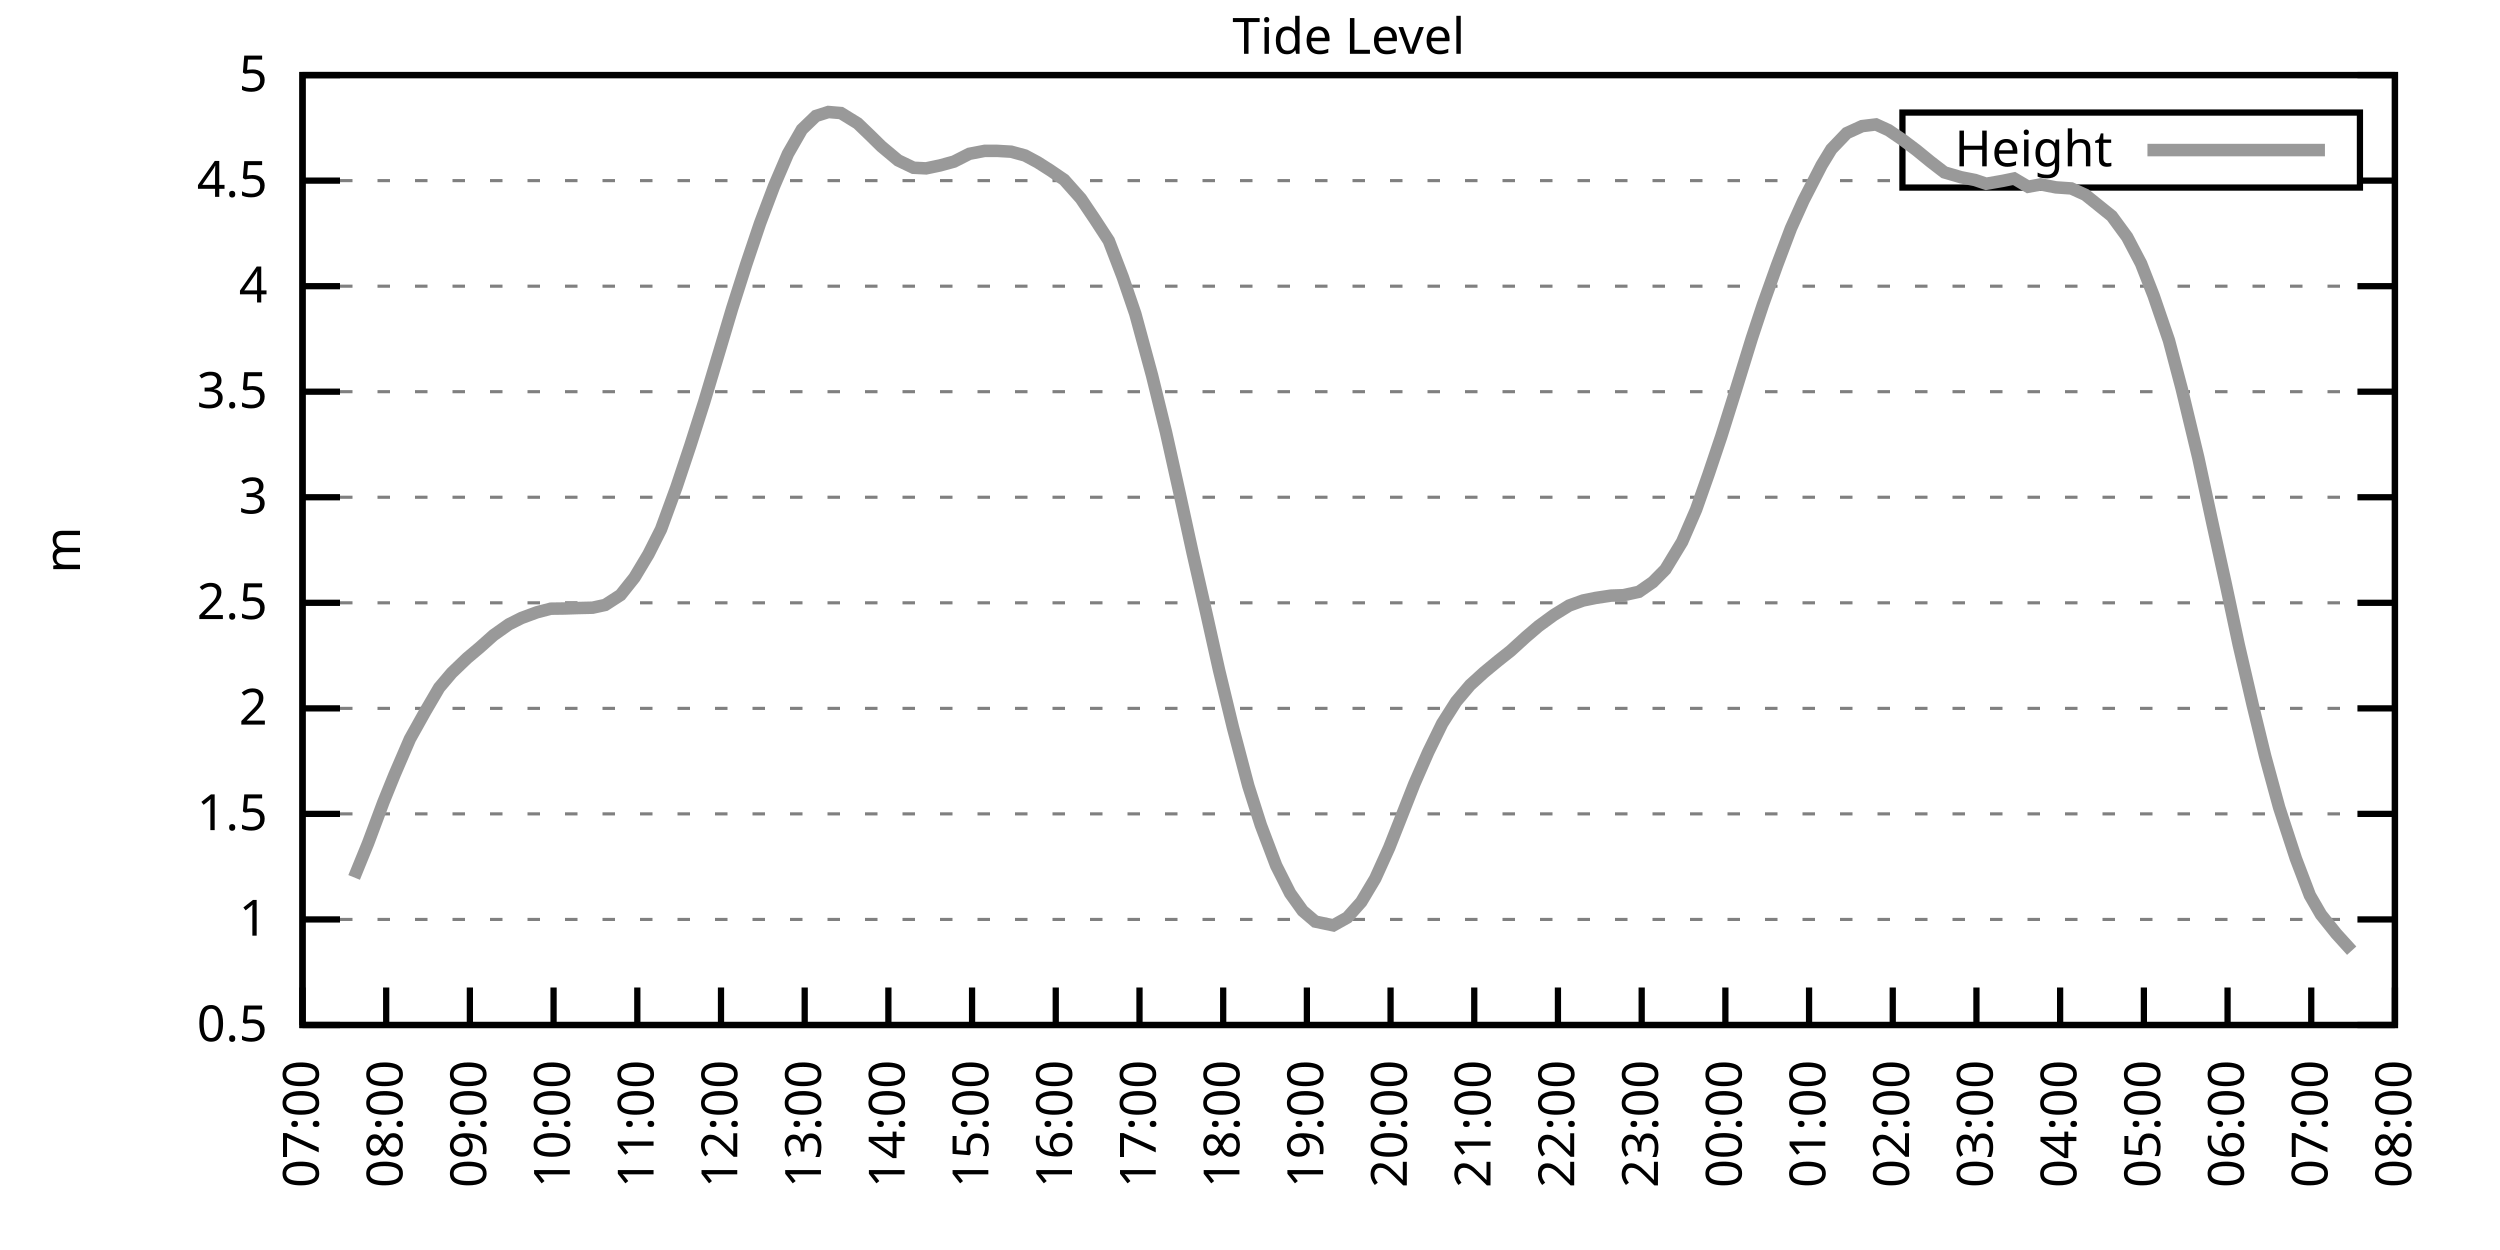
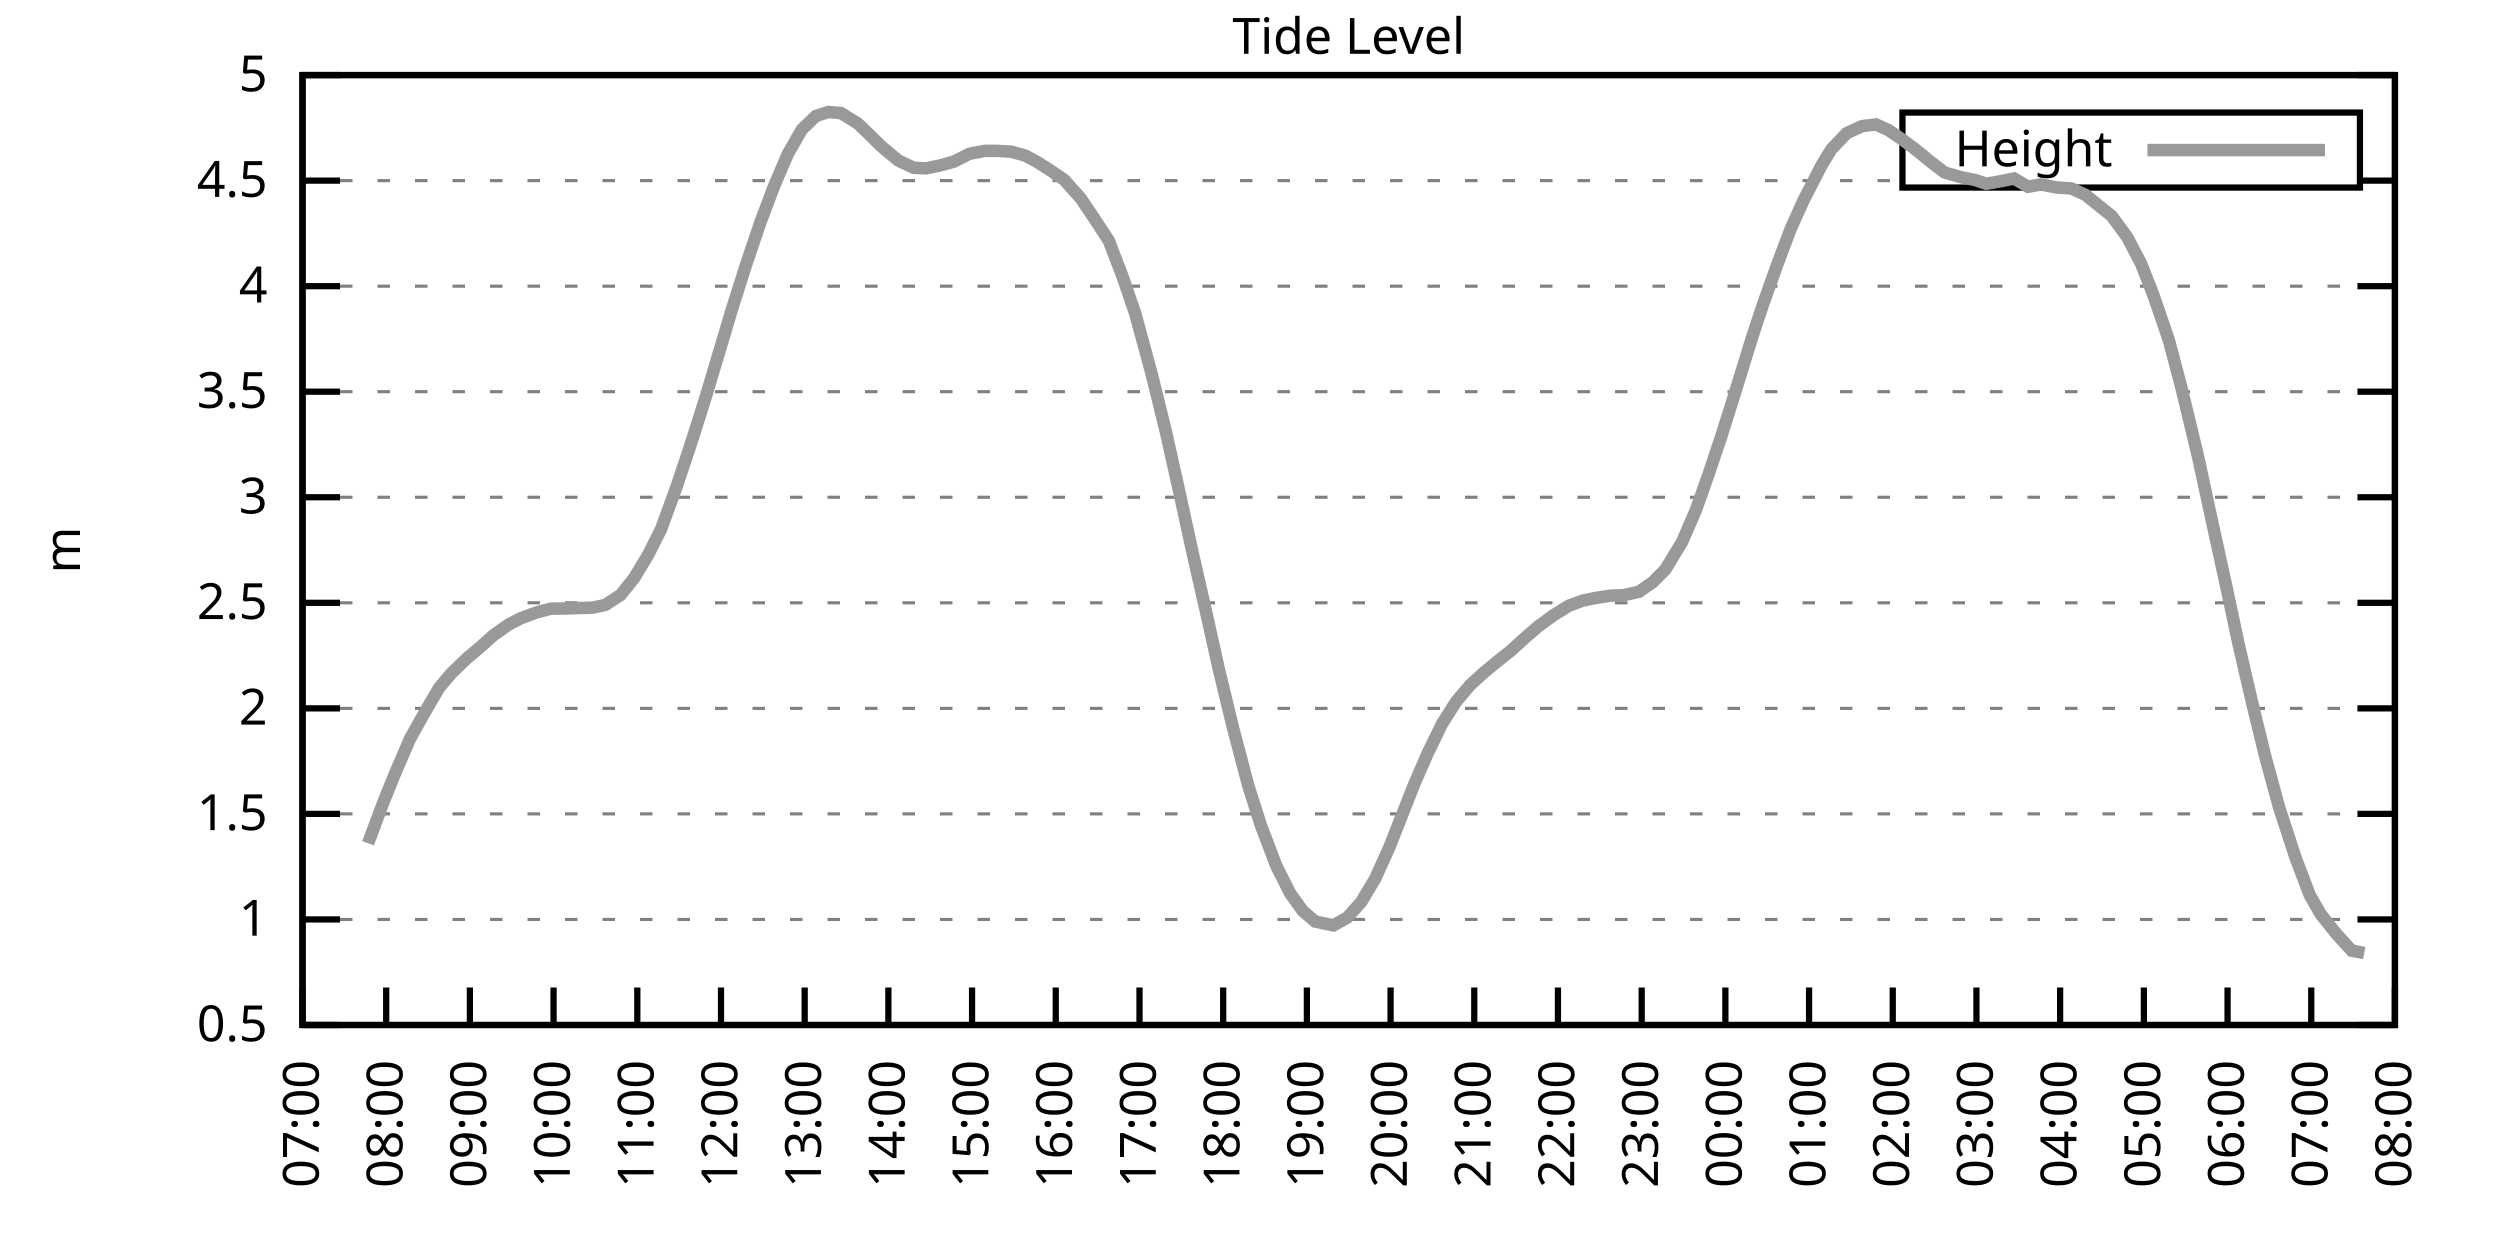
<svg xmlns="http://www.w3.org/2000/svg" xmlns:xlink="http://www.w3.org/1999/xlink" width="400" height="200" viewBox="0 0 400 200">
  <g id="gnuplot_canvas">
    <rect x="0" y="0" width="400" height="200" fill="none" />
    <defs>
      <circle id="gpDot" r="0.5" stroke-width="0.5" stroke="currentColor" />
      <path id="gpPt0" stroke-width="0.333" stroke="currentColor" d="M-1,0 h2 M0,-1 v2" />
      <path id="gpPt1" stroke-width="0.333" stroke="currentColor" d="M-1,-1 L1,1 M1,-1 L-1,1" />
      <path id="gpPt2" stroke-width="0.333" stroke="currentColor" d="M-1,0 L1,0 M0,-1 L0,1 M-1,-1 L1,1 M-1,1 L1,-1" />
      <rect id="gpPt3" stroke-width="0.333" stroke="currentColor" x="-1" y="-1" width="2" height="2" />
      <rect id="gpPt4" stroke-width="0.333" stroke="currentColor" fill="currentColor" x="-1" y="-1" width="2" height="2" />
      <circle id="gpPt5" stroke-width="0.333" stroke="currentColor" cx="0" cy="0" r="1" />
      <use xlink:href="#gpPt5" id="gpPt6" fill="currentColor" stroke="none" />
      <path id="gpPt7" stroke-width="0.333" stroke="currentColor" d="M0,-1.33 L-1.33,0.67 L1.33,0.67 z" />
      <use xlink:href="#gpPt7" id="gpPt8" fill="currentColor" stroke="none" />
      <use xlink:href="#gpPt7" id="gpPt9" stroke="currentColor" transform="rotate(180)" />
      <use xlink:href="#gpPt9" id="gpPt10" fill="currentColor" stroke="none" />
      <use xlink:href="#gpPt3" id="gpPt11" stroke="currentColor" transform="rotate(45)" />
      <use xlink:href="#gpPt11" id="gpPt12" fill="currentColor" stroke="none" />
      <path id="gpPt13" stroke-width="0.333" stroke="currentColor" d="M0,1.330 L1.265,0.411 L0.782,-1.067 L-0.782,-1.076 L-1.265,0.411 z" />
      <use xlink:href="#gpPt13" id="gpPt14" fill="currentColor" stroke="none" />
      <filter id="textbox" filterUnits="objectBoundingBox" x="0" y="0" height="1" width="1">
        <feFlood flood-color="white" flood-opacity="1" result="bgnd" />
        <feComposite in="SourceGraphic" in2="bgnd" operator="atop" />
      </filter>
      <filter id="greybox" filterUnits="objectBoundingBox" x="0" y="0" height="1" width="1">
        <feFlood flood-color="lightgrey" flood-opacity="1" result="grey" />
        <feComposite in="SourceGraphic" in2="grey" operator="atop" />
      </filter>
    </defs>
    <g fill="none" color="white" stroke="currentColor" stroke-width="1.00" stroke-linecap="butt" stroke-linejoin="miter">
</g>
    <g fill="none" color="black" stroke="currentColor" stroke-width="1.00" stroke-linecap="butt" stroke-linejoin="miter">
      <g stroke="none" shape-rendering="crispEdges">
        <polygon fill="rgb(255, 255, 255)" points="48.40,164.00 383.18,164.00 383.18,12.02 48.40,12.02 " />
      </g>
    </g>
    <g fill="none" color="black" stroke="currentColor" stroke-width="1.00" stroke-linecap="butt" stroke-linejoin="miter">
</g>
    <g fill="none" color="black" stroke="black" stroke-width="0.50" stroke-linecap="butt" stroke-linejoin="miter">
</g>
    <g fill="none" color="gray" stroke="currentColor" stroke-width="0.50" stroke-linecap="butt" stroke-linejoin="miter">
      <path stroke="gray" stroke-dasharray="2,4" class="gridline" d="M48.40,164.00 L383.19,164.00  " />
    </g>
    <g fill="none" color="gray" stroke="gray" stroke-width="1.00" stroke-linecap="butt" stroke-linejoin="miter">
</g>
    <g fill="none" color="black" stroke="currentColor" stroke-width="1.00" stroke-linecap="butt" stroke-linejoin="miter">
      <path stroke="black" d="M48.40,164.00 L54.40,164.00 M383.19,164.00 L377.19,164.00  " />
      <g transform="translate(42.80,166.60)" stroke="none" fill="black" font-family="Sans" font-size="8.00" text-anchor="end">
        <text>
          <tspan font-family="Sans"> 0.5</tspan>
        </text>
      </g>
    </g>
    <g fill="none" color="black" stroke="currentColor" stroke-width="1.00" stroke-linecap="butt" stroke-linejoin="miter">
</g>
    <g fill="none" color="black" stroke="black" stroke-width="0.50" stroke-linecap="butt" stroke-linejoin="miter">
</g>
    <g fill="none" color="gray" stroke="currentColor" stroke-width="0.50" stroke-linecap="butt" stroke-linejoin="miter">
      <path stroke="gray" stroke-dasharray="2,4" class="gridline" d="M48.40,147.11 L383.19,147.11  " />
    </g>
    <g fill="none" color="gray" stroke="gray" stroke-width="1.00" stroke-linecap="butt" stroke-linejoin="miter">
</g>
    <g fill="none" color="black" stroke="currentColor" stroke-width="1.00" stroke-linecap="butt" stroke-linejoin="miter">
      <path stroke="black" d="M48.40,147.11 L54.40,147.11 M383.19,147.11 L377.19,147.11  " />
      <g transform="translate(42.80,149.71)" stroke="none" fill="black" font-family="Sans" font-size="8.00" text-anchor="end">
        <text>
          <tspan font-family="Sans"> 1</tspan>
        </text>
      </g>
    </g>
    <g fill="none" color="black" stroke="currentColor" stroke-width="1.00" stroke-linecap="butt" stroke-linejoin="miter">
</g>
    <g fill="none" color="black" stroke="black" stroke-width="0.50" stroke-linecap="butt" stroke-linejoin="miter">
</g>
    <g fill="none" color="gray" stroke="currentColor" stroke-width="0.50" stroke-linecap="butt" stroke-linejoin="miter">
      <path stroke="gray" stroke-dasharray="2,4" class="gridline" d="M48.40,130.22 L383.19,130.22  " />
    </g>
    <g fill="none" color="gray" stroke="gray" stroke-width="1.00" stroke-linecap="butt" stroke-linejoin="miter">
</g>
    <g fill="none" color="black" stroke="currentColor" stroke-width="1.00" stroke-linecap="butt" stroke-linejoin="miter">
      <path stroke="black" d="M48.40,130.22 L54.40,130.22 M383.19,130.22 L377.19,130.22  " />
      <g transform="translate(42.80,132.82)" stroke="none" fill="black" font-family="Sans" font-size="8.00" text-anchor="end">
        <text>
          <tspan font-family="Sans"> 1.5</tspan>
        </text>
      </g>
    </g>
    <g fill="none" color="black" stroke="currentColor" stroke-width="1.00" stroke-linecap="butt" stroke-linejoin="miter">
</g>
    <g fill="none" color="black" stroke="black" stroke-width="0.50" stroke-linecap="butt" stroke-linejoin="miter">
</g>
    <g fill="none" color="gray" stroke="currentColor" stroke-width="0.50" stroke-linecap="butt" stroke-linejoin="miter">
      <path stroke="gray" stroke-dasharray="2,4" class="gridline" d="M48.40,113.34 L383.19,113.34  " />
    </g>
    <g fill="none" color="gray" stroke="gray" stroke-width="1.00" stroke-linecap="butt" stroke-linejoin="miter">
</g>
    <g fill="none" color="black" stroke="currentColor" stroke-width="1.00" stroke-linecap="butt" stroke-linejoin="miter">
      <path stroke="black" d="M48.40,113.34 L54.40,113.34 M383.19,113.34 L377.19,113.34  " />
      <g transform="translate(42.80,115.94)" stroke="none" fill="black" font-family="Sans" font-size="8.00" text-anchor="end">
        <text>
          <tspan font-family="Sans"> 2</tspan>
        </text>
      </g>
    </g>
    <g fill="none" color="black" stroke="currentColor" stroke-width="1.00" stroke-linecap="butt" stroke-linejoin="miter">
</g>
    <g fill="none" color="black" stroke="black" stroke-width="0.50" stroke-linecap="butt" stroke-linejoin="miter">
</g>
    <g fill="none" color="gray" stroke="currentColor" stroke-width="0.50" stroke-linecap="butt" stroke-linejoin="miter">
      <path stroke="gray" stroke-dasharray="2,4" class="gridline" d="M48.40,96.45 L383.19,96.45  " />
    </g>
    <g fill="none" color="gray" stroke="gray" stroke-width="1.00" stroke-linecap="butt" stroke-linejoin="miter">
</g>
    <g fill="none" color="black" stroke="currentColor" stroke-width="1.00" stroke-linecap="butt" stroke-linejoin="miter">
      <path stroke="black" d="M48.40,96.45 L54.40,96.45 M383.19,96.45 L377.19,96.45  " />
      <g transform="translate(42.80,99.05)" stroke="none" fill="black" font-family="Sans" font-size="8.00" text-anchor="end">
        <text>
          <tspan font-family="Sans"> 2.5</tspan>
        </text>
      </g>
    </g>
    <g fill="none" color="black" stroke="currentColor" stroke-width="1.00" stroke-linecap="butt" stroke-linejoin="miter">
</g>
    <g fill="none" color="black" stroke="black" stroke-width="0.50" stroke-linecap="butt" stroke-linejoin="miter">
</g>
    <g fill="none" color="gray" stroke="currentColor" stroke-width="0.50" stroke-linecap="butt" stroke-linejoin="miter">
      <path stroke="gray" stroke-dasharray="2,4" class="gridline" d="M48.40,79.56 L383.19,79.56  " />
    </g>
    <g fill="none" color="gray" stroke="gray" stroke-width="1.00" stroke-linecap="butt" stroke-linejoin="miter">
</g>
    <g fill="none" color="black" stroke="currentColor" stroke-width="1.00" stroke-linecap="butt" stroke-linejoin="miter">
      <path stroke="black" d="M48.40,79.56 L54.40,79.56 M383.19,79.56 L377.19,79.56  " />
      <g transform="translate(42.80,82.16)" stroke="none" fill="black" font-family="Sans" font-size="8.00" text-anchor="end">
        <text>
          <tspan font-family="Sans"> 3</tspan>
        </text>
      </g>
    </g>
    <g fill="none" color="black" stroke="currentColor" stroke-width="1.00" stroke-linecap="butt" stroke-linejoin="miter">
</g>
    <g fill="none" color="black" stroke="black" stroke-width="0.50" stroke-linecap="butt" stroke-linejoin="miter">
</g>
    <g fill="none" color="gray" stroke="currentColor" stroke-width="0.50" stroke-linecap="butt" stroke-linejoin="miter">
      <path stroke="gray" stroke-dasharray="2,4" class="gridline" d="M48.40,62.67 L383.19,62.67  " />
    </g>
    <g fill="none" color="gray" stroke="gray" stroke-width="1.00" stroke-linecap="butt" stroke-linejoin="miter">
</g>
    <g fill="none" color="black" stroke="currentColor" stroke-width="1.00" stroke-linecap="butt" stroke-linejoin="miter">
      <path stroke="black" d="M48.40,62.67 L54.40,62.67 M383.19,62.67 L377.19,62.67  " />
      <g transform="translate(42.80,65.27)" stroke="none" fill="black" font-family="Sans" font-size="8.00" text-anchor="end">
        <text>
          <tspan font-family="Sans"> 3.5</tspan>
        </text>
      </g>
    </g>
    <g fill="none" color="black" stroke="currentColor" stroke-width="1.00" stroke-linecap="butt" stroke-linejoin="miter">
</g>
    <g fill="none" color="black" stroke="black" stroke-width="0.50" stroke-linecap="butt" stroke-linejoin="miter">
</g>
    <g fill="none" color="gray" stroke="currentColor" stroke-width="0.50" stroke-linecap="butt" stroke-linejoin="miter">
      <path stroke="gray" stroke-dasharray="2,4" class="gridline" d="M48.40,45.79 L383.19,45.79  " />
    </g>
    <g fill="none" color="gray" stroke="gray" stroke-width="1.00" stroke-linecap="butt" stroke-linejoin="miter">
</g>
    <g fill="none" color="black" stroke="currentColor" stroke-width="1.00" stroke-linecap="butt" stroke-linejoin="miter">
      <path stroke="black" d="M48.40,45.79 L54.40,45.79 M383.19,45.79 L377.19,45.79  " />
      <g transform="translate(42.80,48.39)" stroke="none" fill="black" font-family="Sans" font-size="8.00" text-anchor="end">
        <text>
          <tspan font-family="Sans"> 4</tspan>
        </text>
      </g>
    </g>
    <g fill="none" color="black" stroke="currentColor" stroke-width="1.00" stroke-linecap="butt" stroke-linejoin="miter">
</g>
    <g fill="none" color="black" stroke="black" stroke-width="0.50" stroke-linecap="butt" stroke-linejoin="miter">
</g>
    <g fill="none" color="gray" stroke="currentColor" stroke-width="0.50" stroke-linecap="butt" stroke-linejoin="miter">
      <path stroke="gray" stroke-dasharray="2,4" class="gridline" d="M48.40,28.90 L304.39,28.90 M377.59,28.90 L383.19,28.90  " />
    </g>
    <g fill="none" color="gray" stroke="gray" stroke-width="1.00" stroke-linecap="butt" stroke-linejoin="miter">
</g>
    <g fill="none" color="black" stroke="currentColor" stroke-width="1.00" stroke-linecap="butt" stroke-linejoin="miter">
      <path stroke="black" d="M48.40,28.90 L54.40,28.90 M383.19,28.90 L377.19,28.90  " />
      <g transform="translate(42.80,31.50)" stroke="none" fill="black" font-family="Sans" font-size="8.00" text-anchor="end">
        <text>
          <tspan font-family="Sans"> 4.5</tspan>
        </text>
      </g>
    </g>
    <g fill="none" color="black" stroke="currentColor" stroke-width="1.00" stroke-linecap="butt" stroke-linejoin="miter">
</g>
    <g fill="none" color="black" stroke="black" stroke-width="0.50" stroke-linecap="butt" stroke-linejoin="miter">
</g>
    <g fill="none" color="gray" stroke="currentColor" stroke-width="0.50" stroke-linecap="butt" stroke-linejoin="miter">
      <path stroke="gray" stroke-dasharray="2,4" class="gridline" d="M48.40,12.01 L383.19,12.01  " />
    </g>
    <g fill="none" color="gray" stroke="gray" stroke-width="1.00" stroke-linecap="butt" stroke-linejoin="miter">
</g>
    <g fill="none" color="black" stroke="currentColor" stroke-width="1.00" stroke-linecap="butt" stroke-linejoin="miter">
      <path stroke="black" d="M48.40,12.01 L54.40,12.01 M383.19,12.01 L377.19,12.01  " />
      <g transform="translate(42.80,14.61)" stroke="none" fill="black" font-family="Sans" font-size="8.00" text-anchor="end">
        <text>
          <tspan font-family="Sans"> 5</tspan>
        </text>
      </g>
    </g>
    <g fill="none" color="black" stroke="currentColor" stroke-width="1.00" stroke-linecap="butt" stroke-linejoin="miter">
      <path stroke="black" d="M48.40,164.00 L48.40,158.00  " />
      <g transform="translate(51.00,169.60) rotate(270.00)" stroke="none" fill="black" font-family="Sans" font-size="8.00" text-anchor="end">
        <text>
          <tspan font-family="Sans">07:00</tspan>
        </text>
      </g>
    </g>
    <g fill="none" color="black" stroke="currentColor" stroke-width="1.00" stroke-linecap="butt" stroke-linejoin="miter">
      <path stroke="black" d="M61.79,164.00 L61.79,158.00  " />
      <g transform="translate(64.39,169.60) rotate(270.00)" stroke="none" fill="black" font-family="Sans" font-size="8.00" text-anchor="end">
        <text>
          <tspan font-family="Sans">08:00</tspan>
        </text>
      </g>
    </g>
    <g fill="none" color="black" stroke="currentColor" stroke-width="1.00" stroke-linecap="butt" stroke-linejoin="miter">
      <path stroke="black" d="M75.18,164.00 L75.18,158.00  " />
      <g transform="translate(77.78,169.60) rotate(270.00)" stroke="none" fill="black" font-family="Sans" font-size="8.00" text-anchor="end">
        <text>
          <tspan font-family="Sans">09:00</tspan>
        </text>
      </g>
    </g>
    <g fill="none" color="black" stroke="currentColor" stroke-width="1.00" stroke-linecap="butt" stroke-linejoin="miter">
      <path stroke="black" d="M88.57,164.00 L88.57,158.00  " />
      <g transform="translate(91.17,169.60) rotate(270.00)" stroke="none" fill="black" font-family="Sans" font-size="8.00" text-anchor="end">
        <text>
          <tspan font-family="Sans">10:00</tspan>
        </text>
      </g>
    </g>
    <g fill="none" color="black" stroke="currentColor" stroke-width="1.00" stroke-linecap="butt" stroke-linejoin="miter">
      <path stroke="black" d="M101.97,164.00 L101.97,158.00  " />
      <g transform="translate(104.57,169.60) rotate(270.00)" stroke="none" fill="black" font-family="Sans" font-size="8.00" text-anchor="end">
        <text>
          <tspan font-family="Sans">11:00</tspan>
        </text>
      </g>
    </g>
    <g fill="none" color="black" stroke="currentColor" stroke-width="1.00" stroke-linecap="butt" stroke-linejoin="miter">
      <path stroke="black" d="M115.36,164.00 L115.36,158.00  " />
      <g transform="translate(117.96,169.60) rotate(270.00)" stroke="none" fill="black" font-family="Sans" font-size="8.00" text-anchor="end">
        <text>
          <tspan font-family="Sans">12:00</tspan>
        </text>
      </g>
    </g>
    <g fill="none" color="black" stroke="currentColor" stroke-width="1.00" stroke-linecap="butt" stroke-linejoin="miter">
      <path stroke="black" d="M128.75,164.00 L128.75,158.00  " />
      <g transform="translate(131.35,169.60) rotate(270.00)" stroke="none" fill="black" font-family="Sans" font-size="8.00" text-anchor="end">
        <text>
          <tspan font-family="Sans">13:00</tspan>
        </text>
      </g>
    </g>
    <g fill="none" color="black" stroke="currentColor" stroke-width="1.00" stroke-linecap="butt" stroke-linejoin="miter">
      <path stroke="black" d="M142.14,164.00 L142.14,158.00  " />
      <g transform="translate(144.74,169.60) rotate(270.00)" stroke="none" fill="black" font-family="Sans" font-size="8.00" text-anchor="end">
        <text>
          <tspan font-family="Sans">14:00</tspan>
        </text>
      </g>
    </g>
    <g fill="none" color="black" stroke="currentColor" stroke-width="1.00" stroke-linecap="butt" stroke-linejoin="miter">
      <path stroke="black" d="M155.53,164.00 L155.53,158.00  " />
      <g transform="translate(158.13,169.60) rotate(270.00)" stroke="none" fill="black" font-family="Sans" font-size="8.00" text-anchor="end">
        <text>
          <tspan font-family="Sans">15:00</tspan>
        </text>
      </g>
    </g>
    <g fill="none" color="black" stroke="currentColor" stroke-width="1.00" stroke-linecap="butt" stroke-linejoin="miter">
      <path stroke="black" d="M168.92,164.00 L168.92,158.00  " />
      <g transform="translate(171.52,169.60) rotate(270.00)" stroke="none" fill="black" font-family="Sans" font-size="8.00" text-anchor="end">
        <text>
          <tspan font-family="Sans">16:00</tspan>
        </text>
      </g>
    </g>
    <g fill="none" color="black" stroke="currentColor" stroke-width="1.00" stroke-linecap="butt" stroke-linejoin="miter">
      <path stroke="black" d="M182.32,164.00 L182.32,158.00  " />
      <g transform="translate(184.92,169.60) rotate(270.00)" stroke="none" fill="black" font-family="Sans" font-size="8.00" text-anchor="end">
        <text>
          <tspan font-family="Sans">17:00</tspan>
        </text>
      </g>
    </g>
    <g fill="none" color="black" stroke="currentColor" stroke-width="1.00" stroke-linecap="butt" stroke-linejoin="miter">
      <path stroke="black" d="M195.71,164.00 L195.71,158.00  " />
      <g transform="translate(198.31,169.60) rotate(270.00)" stroke="none" fill="black" font-family="Sans" font-size="8.00" text-anchor="end">
        <text>
          <tspan font-family="Sans">18:00</tspan>
        </text>
      </g>
    </g>
    <g fill="none" color="black" stroke="currentColor" stroke-width="1.00" stroke-linecap="butt" stroke-linejoin="miter">
      <path stroke="black" d="M209.10,164.00 L209.10,158.00  " />
      <g transform="translate(211.70,169.60) rotate(270.00)" stroke="none" fill="black" font-family="Sans" font-size="8.00" text-anchor="end">
        <text>
          <tspan font-family="Sans">19:00</tspan>
        </text>
      </g>
    </g>
    <g fill="none" color="black" stroke="currentColor" stroke-width="1.00" stroke-linecap="butt" stroke-linejoin="miter">
      <path stroke="black" d="M222.49,164.00 L222.49,158.00  " />
      <g transform="translate(225.09,169.60) rotate(270.00)" stroke="none" fill="black" font-family="Sans" font-size="8.00" text-anchor="end">
        <text>
          <tspan font-family="Sans">20:00</tspan>
        </text>
      </g>
    </g>
    <g fill="none" color="black" stroke="currentColor" stroke-width="1.00" stroke-linecap="butt" stroke-linejoin="miter">
      <path stroke="black" d="M235.88,164.00 L235.88,158.00  " />
      <g transform="translate(238.48,169.60) rotate(270.00)" stroke="none" fill="black" font-family="Sans" font-size="8.00" text-anchor="end">
        <text>
          <tspan font-family="Sans">21:00</tspan>
        </text>
      </g>
    </g>
    <g fill="none" color="black" stroke="currentColor" stroke-width="1.00" stroke-linecap="butt" stroke-linejoin="miter">
      <path stroke="black" d="M249.27,164.00 L249.27,158.00  " />
      <g transform="translate(251.87,169.60) rotate(270.00)" stroke="none" fill="black" font-family="Sans" font-size="8.00" text-anchor="end">
        <text>
          <tspan font-family="Sans">22:00</tspan>
        </text>
      </g>
    </g>
    <g fill="none" color="black" stroke="currentColor" stroke-width="1.00" stroke-linecap="butt" stroke-linejoin="miter">
      <path stroke="black" d="M262.67,164.00 L262.67,158.00  " />
      <g transform="translate(265.27,169.60) rotate(270.00)" stroke="none" fill="black" font-family="Sans" font-size="8.00" text-anchor="end">
        <text>
          <tspan font-family="Sans">23:00</tspan>
        </text>
      </g>
    </g>
    <g fill="none" color="black" stroke="currentColor" stroke-width="1.00" stroke-linecap="butt" stroke-linejoin="miter">
      <path stroke="black" d="M276.06,164.00 L276.06,158.00  " />
      <g transform="translate(278.66,169.60) rotate(270.00)" stroke="none" fill="black" font-family="Sans" font-size="8.00" text-anchor="end">
        <text>
          <tspan font-family="Sans">00:00</tspan>
        </text>
      </g>
    </g>
    <g fill="none" color="black" stroke="currentColor" stroke-width="1.00" stroke-linecap="butt" stroke-linejoin="miter">
      <path stroke="black" d="M289.45,164.00 L289.45,158.00  " />
      <g transform="translate(292.05,169.60) rotate(270.00)" stroke="none" fill="black" font-family="Sans" font-size="8.00" text-anchor="end">
        <text>
          <tspan font-family="Sans">01:00</tspan>
        </text>
      </g>
    </g>
    <g fill="none" color="black" stroke="currentColor" stroke-width="1.00" stroke-linecap="butt" stroke-linejoin="miter">
      <path stroke="black" d="M302.84,164.00 L302.84,158.00  " />
      <g transform="translate(305.44,169.60) rotate(270.00)" stroke="none" fill="black" font-family="Sans" font-size="8.00" text-anchor="end">
        <text>
          <tspan font-family="Sans">02:00</tspan>
        </text>
      </g>
    </g>
    <g fill="none" color="black" stroke="currentColor" stroke-width="1.00" stroke-linecap="butt" stroke-linejoin="miter">
      <path stroke="black" d="M316.23,164.00 L316.23,158.00  " />
      <g transform="translate(318.83,169.60) rotate(270.00)" stroke="none" fill="black" font-family="Sans" font-size="8.00" text-anchor="end">
        <text>
          <tspan font-family="Sans">03:00</tspan>
        </text>
      </g>
    </g>
    <g fill="none" color="black" stroke="currentColor" stroke-width="1.00" stroke-linecap="butt" stroke-linejoin="miter">
      <path stroke="black" d="M329.62,164.00 L329.62,158.00  " />
      <g transform="translate(332.22,169.60) rotate(270.00)" stroke="none" fill="black" font-family="Sans" font-size="8.00" text-anchor="end">
        <text>
          <tspan font-family="Sans">04:00</tspan>
        </text>
      </g>
    </g>
    <g fill="none" color="black" stroke="currentColor" stroke-width="1.00" stroke-linecap="butt" stroke-linejoin="miter">
      <path stroke="black" d="M343.02,164.00 L343.02,158.00  " />
      <g transform="translate(345.62,169.60) rotate(270.00)" stroke="none" fill="black" font-family="Sans" font-size="8.00" text-anchor="end">
        <text>
          <tspan font-family="Sans">05:00</tspan>
        </text>
      </g>
    </g>
    <g fill="none" color="black" stroke="currentColor" stroke-width="1.00" stroke-linecap="butt" stroke-linejoin="miter">
      <path stroke="black" d="M356.41,164.00 L356.41,158.00  " />
      <g transform="translate(359.01,169.60) rotate(270.00)" stroke="none" fill="black" font-family="Sans" font-size="8.00" text-anchor="end">
        <text>
          <tspan font-family="Sans">06:00</tspan>
        </text>
      </g>
    </g>
    <g fill="none" color="black" stroke="currentColor" stroke-width="1.00" stroke-linecap="butt" stroke-linejoin="miter">
      <path stroke="black" d="M369.80,164.00 L369.80,158.00  " />
      <g transform="translate(372.40,169.60) rotate(270.00)" stroke="none" fill="black" font-family="Sans" font-size="8.00" text-anchor="end">
        <text>
          <tspan font-family="Sans">07:00</tspan>
        </text>
      </g>
    </g>
    <g fill="none" color="black" stroke="currentColor" stroke-width="1.00" stroke-linecap="butt" stroke-linejoin="miter">
      <path stroke="black" d="M383.19,164.00 L383.19,158.00  " />
      <g transform="translate(385.79,169.60) rotate(270.00)" stroke="none" fill="black" font-family="Sans" font-size="8.00" text-anchor="end">
        <text>
          <tspan font-family="Sans">08:00</tspan>
        </text>
      </g>
    </g>
    <g fill="none" color="black" stroke="currentColor" stroke-width="1.00" stroke-linecap="butt" stroke-linejoin="miter">
</g>
    <g fill="none" color="black" stroke="currentColor" stroke-width="1.00" stroke-linecap="butt" stroke-linejoin="miter">
      <path stroke="black" d="M48.40,12.01 L48.40,164.00 L383.19,164.00 L383.19,12.01 L48.40,12.01 Z  " />
    </g>
    <g fill="none" color="black" stroke="currentColor" stroke-width="1.00" stroke-linecap="butt" stroke-linejoin="miter">
</g>
    <g fill="none" color="black" stroke="currentColor" stroke-width="1.00" stroke-linecap="butt" stroke-linejoin="miter">
      <path stroke="black" d="M304.39,30.01 L304.39,18.01 L377.59,18.01 L377.59,30.01 L304.39,30.01 Z  " />
    </g>
    <g id="Tide_level_plot_1">
      <g fill="none" color="white" stroke="black" stroke-width="2.00" stroke-linecap="butt" stroke-linejoin="miter">
</g>
      <g fill="none" color="black" stroke="currentColor" stroke-width="2.00" stroke-linecap="butt" stroke-linejoin="miter">
        <g transform="translate(337.99,26.61)" stroke="none" fill="black" font-family="Sans" font-size="8.00" text-anchor="end">
          <text>
            <tspan font-family="Sans">Height</tspan>
          </text>
        </g>
      </g>
      <g fill="none" color="black" stroke="currentColor" stroke-width="2.00" stroke-linecap="butt" stroke-linejoin="miter">
-         <path stroke="rgb(153, 153, 153)" d="M343.59,24.01 L371.99,24.01 M56.66,140.39 L58.89,134.92 L61.35,128.33 L63.13,123.94 L65.59,118.23 L68.04,113.84   L70.27,110.03 L72.28,107.66 L74.74,105.30 L76.75,103.61 L78.98,101.62 L81.43,99.89 L83.44,98.88 L85.90,97.97   L88.13,97.39 L90.36,97.36 L92.37,97.29 L94.82,97.23 L96.83,96.79 L99.29,95.20 L101.52,92.40 L103.75,88.68   L105.76,84.69 L108.22,77.97 L110.45,71.29 L112.68,64.29 L115.13,56.12 L117.14,49.37 L119.38,42.34 L121.61,35.72   L123.84,29.81 L126.07,24.61 L128.30,20.72 L130.54,18.56 L132.54,17.92 L134.55,18.09 L137.23,19.74 L139.24,21.67   L141.03,23.43 L143.70,25.66 L146.16,26.84 L148.17,26.94 L150.40,26.47 L152.63,25.86 L155.09,24.61 L157.54,24.14   L159.55,24.14 L161.78,24.27 L164.01,24.88 L166.02,25.96 L168.03,27.24 L170.26,28.76 L172.94,31.77 L175.17,35.08   L177.41,38.52 L179.64,44.33 L181.65,50.21 L184.32,60.04 L186.56,69.16 L188.79,79.16 L190.80,88.38 L193.03,98.17   L195.04,107.19 L197.27,116.41 L199.73,125.73 L201.73,132.01 L204.19,138.50 L206.42,142.92 L208.43,145.73 L210.44,147.45   L213.34,148.06 L215.57,146.81 L217.80,144.31 L220.04,140.56 L222.27,135.63 L223.83,131.68 L226.29,125.43 L228.52,120.33   L230.75,115.77 L232.98,112.26 L235.21,109.62 L237.44,107.59 L239.68,105.74 L241.69,104.15 L244.14,101.92 L246.15,100.20   L248.60,98.41 L251.06,96.89 L253.29,96.08 L255.30,95.67 L257.76,95.30 L259.76,95.23 L262.22,94.69 L264.45,93.14   L266.46,91.11 L269.14,86.69 L271.37,81.55 L273.38,75.85 L275.39,69.87 L277.62,62.77 L280.30,54.09 L282.08,48.72   L284.32,42.44 L286.55,36.53 L288.56,32.07 L291.46,26.43 L293.02,23.87 L295.48,21.30 L297.93,20.18 L300.16,19.91   L302.17,20.83 L304.40,22.35 L306.63,24.03 L308.87,25.86 L311.10,27.58 L313.78,28.36 L316.01,28.80 L317.79,29.40   L320.47,28.93 L322.26,28.56 L324.49,29.88 L326.50,29.51 L328.95,29.98 L331.41,30.15 L333.64,31.16 L335.87,32.95   L337.88,34.57 L340.34,37.92 L342.57,42.17 L344.58,47.31 L347.03,54.47 L349.04,62.07 L351.72,73.21 L353.95,83.55   L356.18,93.71 L358.19,103.14 L360.42,112.76 L362.43,121.00 L364.66,129.18 L367.34,137.38 L369.58,143.26 L371.36,146.34   L373.82,149.41 L376.27,152.11  " />
+         <path stroke="rgb(153, 153, 153)" d="M343.59,24.01 L371.99,24.01 M58.89,134.92 L61.35,128.33 L63.13,123.94 L65.59,118.23 L68.04,113.84 L70.27,110.03   L72.28,107.66 L74.74,105.30 L76.75,103.61 L78.98,101.62 L81.43,99.89 L83.44,98.88 L85.90,97.97 L88.13,97.39   L90.36,97.36 L92.37,97.29 L94.82,97.23 L96.83,96.79 L99.29,95.20 L101.52,92.40 L103.75,88.68 L105.76,84.69   L108.22,77.97 L110.45,71.29 L112.68,64.29 L115.13,56.12 L117.14,49.37 L119.38,42.34 L121.61,35.72 L123.84,29.81   L126.07,24.61 L128.30,20.72 L130.54,18.56 L132.54,17.92 L134.55,18.09 L137.23,19.74 L139.24,21.67 L141.03,23.43   L143.70,25.66 L146.16,26.84 L148.17,26.94 L150.40,26.47 L152.63,25.86 L155.09,24.61 L157.54,24.14 L159.55,24.14   L161.78,24.27 L164.01,24.88 L166.02,25.96 L168.03,27.24 L170.26,28.76 L172.94,31.77 L175.17,35.08 L177.41,38.52   L179.64,44.33 L181.65,50.21 L184.32,60.04 L186.56,69.16 L188.79,79.16 L190.80,88.38 L193.03,98.17 L195.04,107.19   L197.27,116.41 L199.73,125.73 L201.73,132.01 L204.19,138.50 L206.42,142.92 L208.43,145.73 L210.44,147.45 L213.34,148.06   L215.57,146.81 L217.80,144.31 L220.04,140.56 L222.27,135.63 L223.83,131.68 L226.29,125.43 L228.52,120.33 L230.75,115.77   L232.98,112.26 L235.21,109.62 L237.44,107.59 L239.68,105.74 L241.69,104.15 L244.14,101.92 L246.15,100.20 L248.60,98.41   L251.06,96.89 L253.29,96.08 L255.30,95.67 L257.76,95.30 L259.76,95.23 L262.22,94.69 L264.45,93.14 L266.46,91.11   L269.14,86.69 L271.37,81.55 L273.38,75.85 L275.39,69.87 L277.62,62.77 L280.30,54.09 L282.08,48.72 L284.32,42.44   L286.55,36.53 L288.56,32.07 L291.46,26.43 L293.02,23.87 L295.48,21.30 L297.93,20.18 L300.16,19.91 L302.17,20.83   L304.40,22.35 L306.63,24.03 L308.87,25.86 L311.10,27.58 L313.78,28.36 L316.01,28.80 L317.79,29.40 L320.47,28.93   L322.26,28.56 L324.49,29.88 L326.50,29.51 L328.95,29.98 L331.41,30.15 L333.64,31.16 L335.87,32.95 L337.88,34.57   L340.34,37.92 L342.57,42.17 L344.58,47.31 L347.03,54.47 L349.04,62.07 L351.72,73.21 L353.95,83.55 L356.18,93.71   L358.19,103.14 L360.42,112.76 L362.43,121.00 L364.66,129.18 L367.34,137.38 L369.58,143.26 L371.36,146.34 L373.82,149.41   L376.27,152.11 L378.28,152.48  " />
      </g>
    </g>
    <g fill="none" color="black" stroke="currentColor" stroke-width="2.00" stroke-linecap="butt" stroke-linejoin="miter">
</g>
    <g fill="none" color="black" stroke="black" stroke-width="1.00" stroke-linecap="butt" stroke-linejoin="miter">
</g>
    <g fill="none" color="black" stroke="currentColor" stroke-width="1.00" stroke-linecap="butt" stroke-linejoin="miter">
      <path stroke="black" d="M48.40,12.01 L48.40,164.00 L383.19,164.00 L383.19,12.01 L48.40,12.01 Z  " />
      <g transform="translate(12.80,88.01) rotate(270.00)" stroke="none" fill="black" font-family="Sans" font-size="8.00" text-anchor="middle">
        <text>
          <tspan font-family="Sans">m</tspan>
        </text>
      </g>
    </g>
    <g fill="none" color="black" stroke="currentColor" stroke-width="1.00" stroke-linecap="butt" stroke-linejoin="miter">
</g>
    <g fill="none" color="black" stroke="currentColor" stroke-width="1.00" stroke-linecap="butt" stroke-linejoin="miter">
      <g transform="translate(215.79,8.61)" stroke="none" fill="black" font-family="Sans" font-size="8.00" text-anchor="middle">
        <text>
          <tspan font-family="Sans">Tide Level</tspan>
        </text>
      </g>
    </g>
    <g fill="none" color="black" stroke="currentColor" stroke-width="1.00" stroke-linecap="butt" stroke-linejoin="miter">
</g>
  </g>
</svg>
